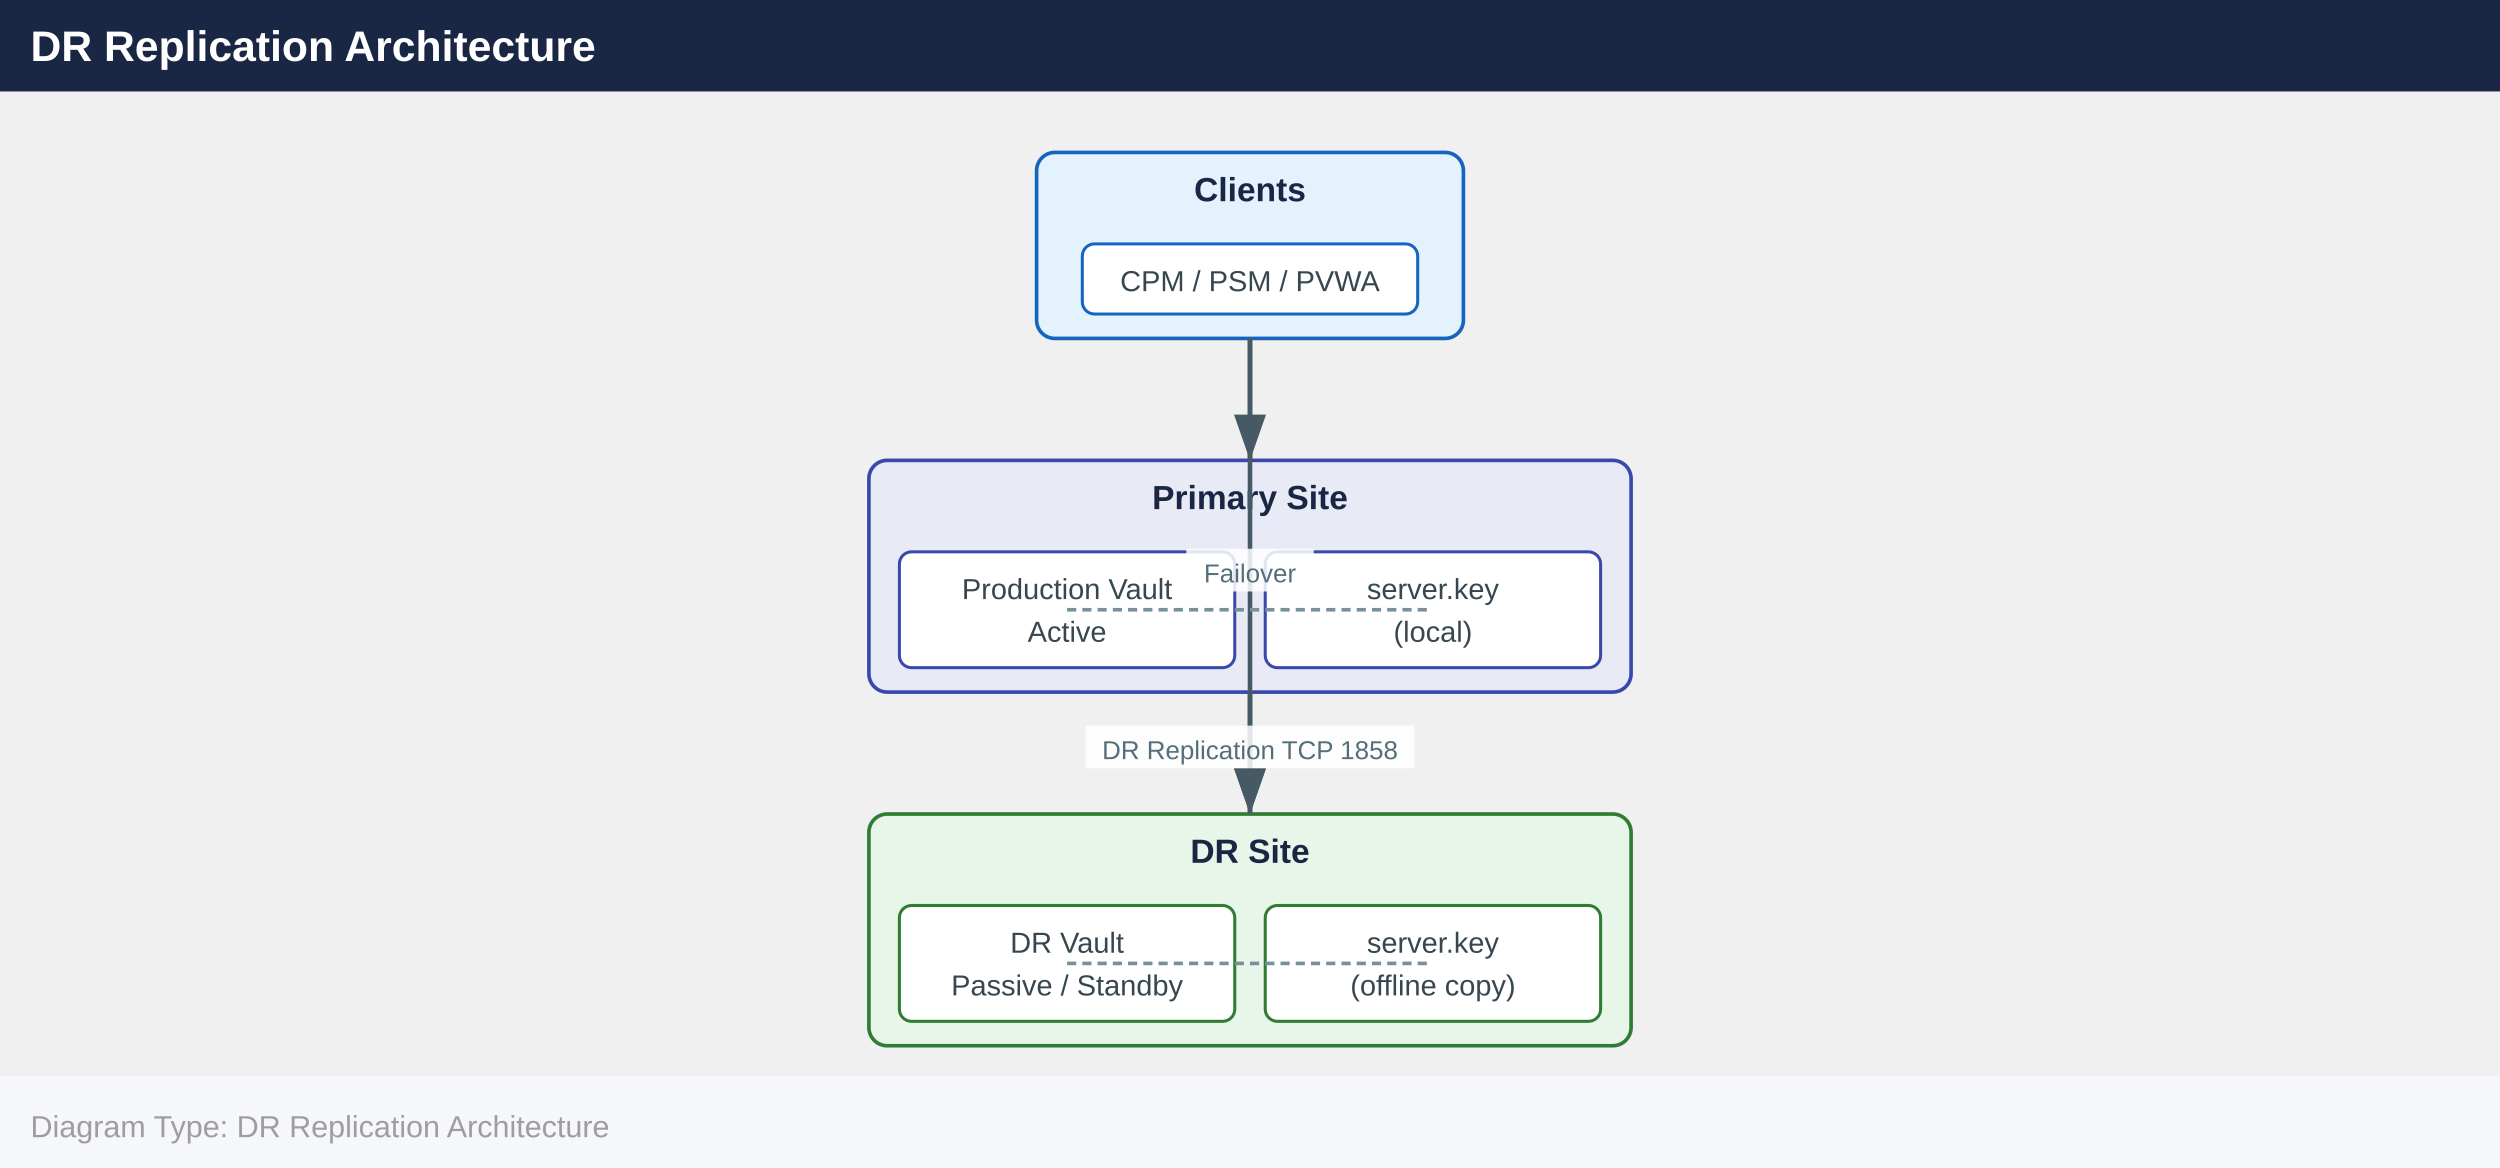
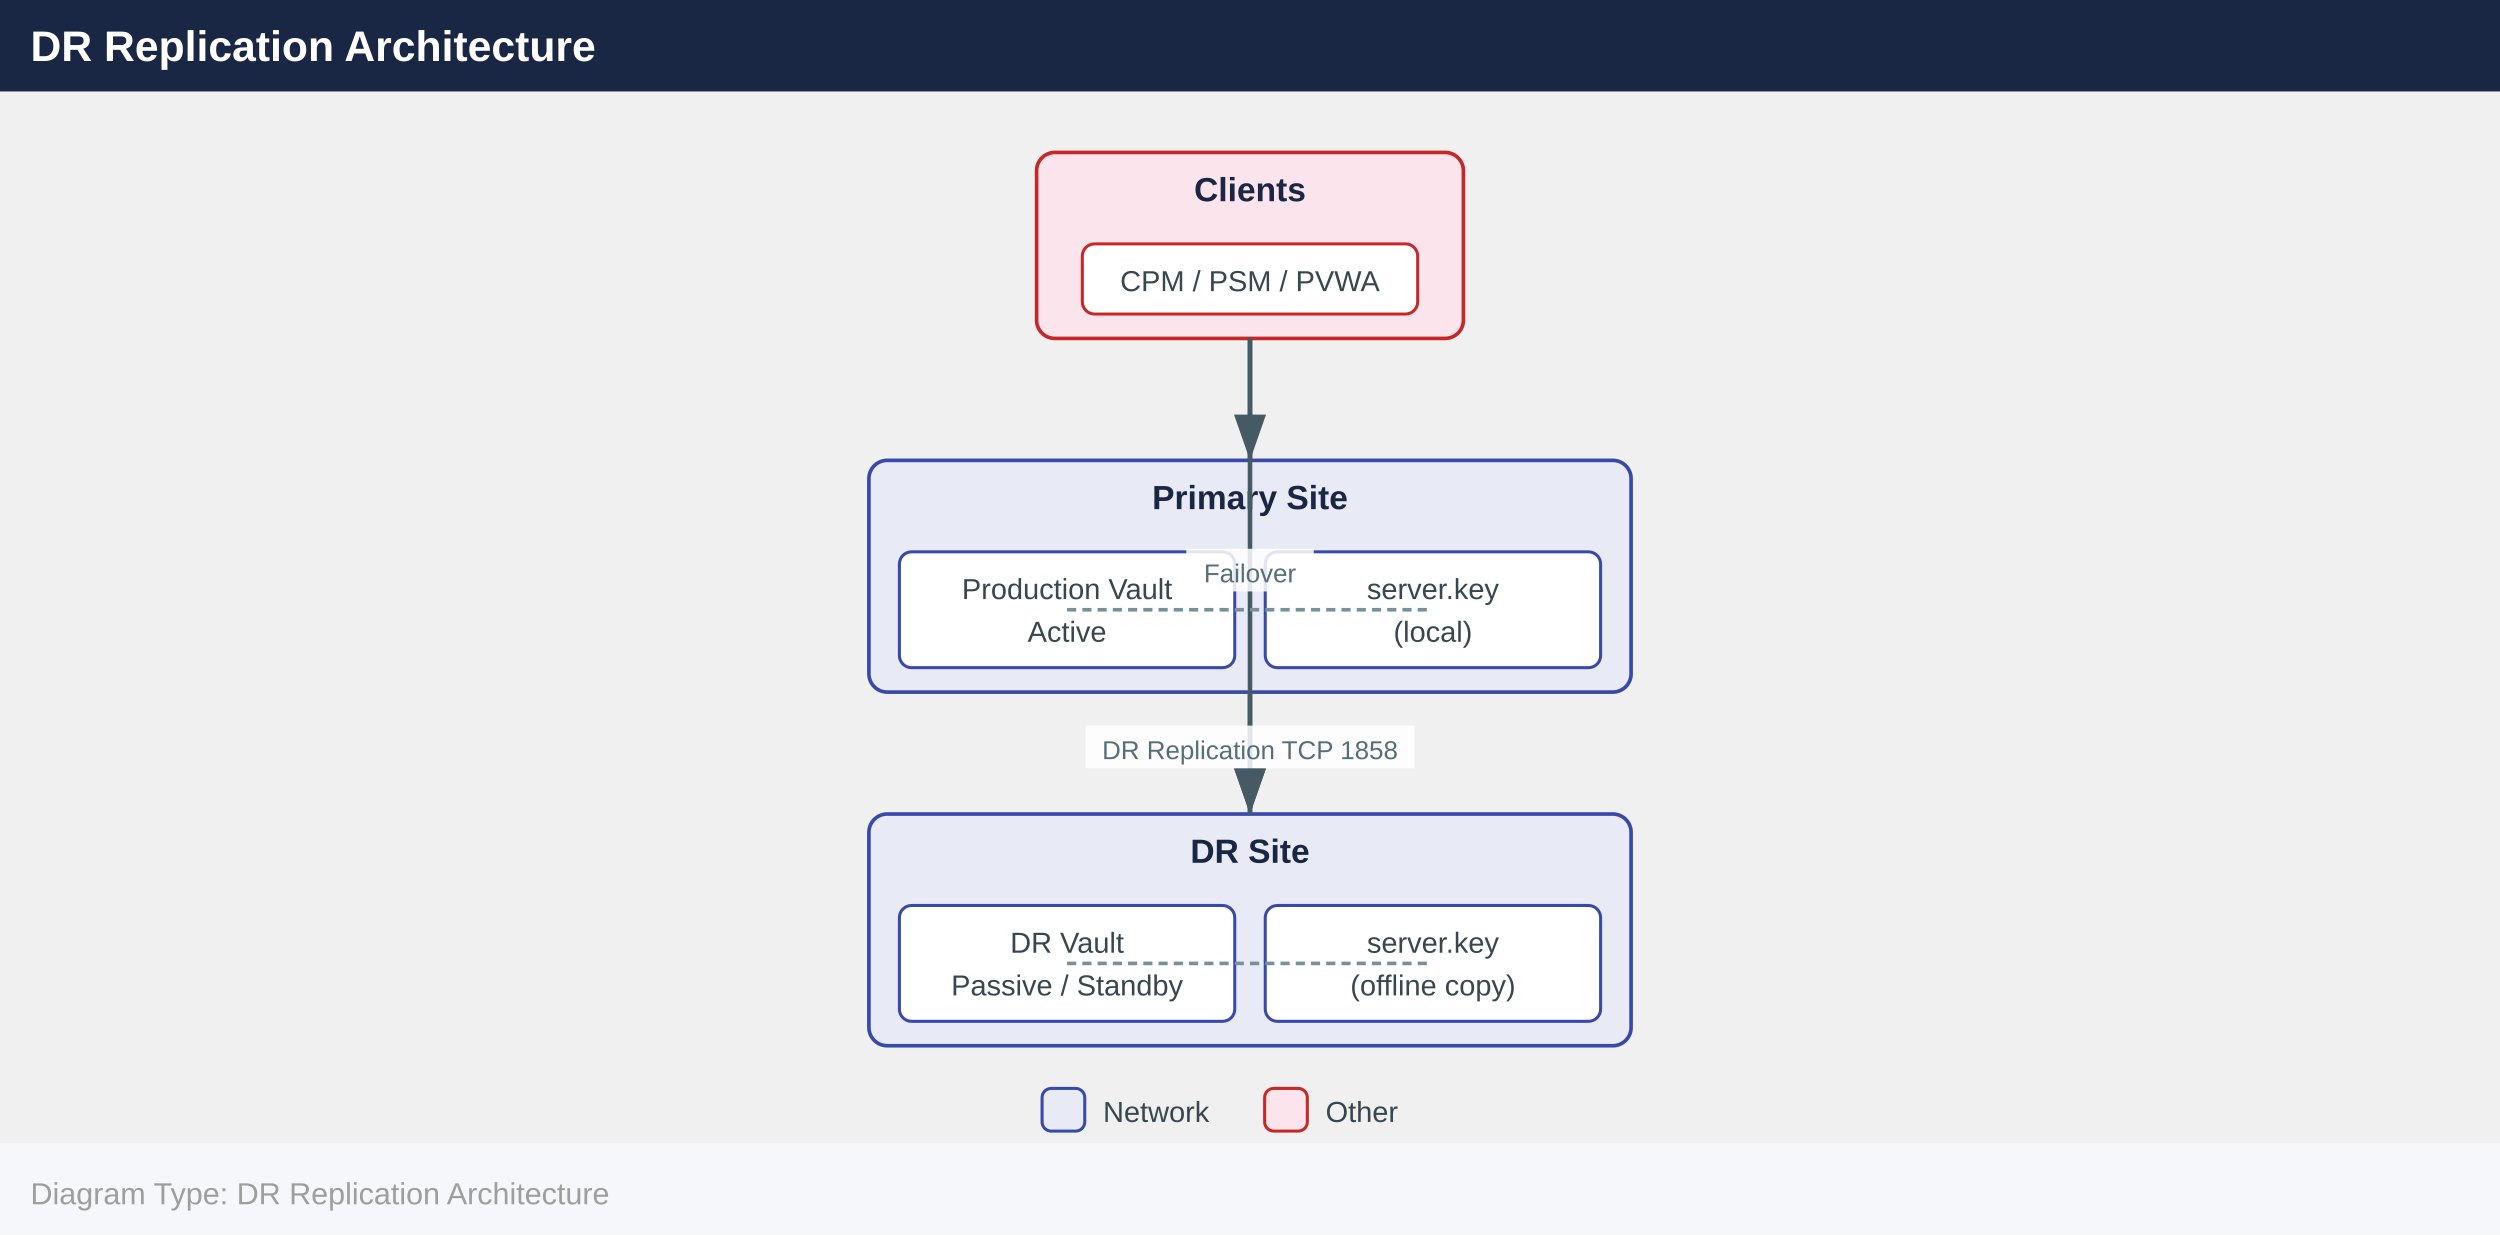
- <svg xmlns="http://www.w3.org/2000/svg" width="820" height="383" viewBox="0 0 820 383">
+ <svg xmlns="http://www.w3.org/2000/svg" width="820" height="405" viewBox="0 0 820 405">
  <defs>
    <marker id="arrowhead" markerWidth="10" markerHeight="7" refX="10" refY="3.5" orient="auto">
      <polygon points="0 0, 10 3.5, 0 7" fill="#455a64" />
    </marker>
  </defs>
  <rect x="0" y="0" width="820" height="30" fill="#1a2744" />
  <text x="10" y="20" font-family="Arial,Helvetica,sans-serif" font-size="14" font-weight="bold" fill="#ffffff">DR Replication Architecture</text>
-   <rect x="340.0" y="50.0" width="140.0" height="61.0" rx="6" fill="#e3f2fd" stroke="#1565c0" stroke-width="1.2" />
+   <rect x="340.0" y="50.0" width="140.0" height="61.0" rx="6" fill="#fce4ec" stroke="#c62828" stroke-width="1.2" />
  <text x="410.0" y="66.0" text-anchor="middle" font-family="Arial,Helvetica,sans-serif" font-size="11" font-weight="700" fill="#1a2744">Clients</text>
-   <rect x="355.0" y="80.0" width="110.0" height="23.0" rx="4" fill="#ffffff" stroke="#1565c0" stroke-width="1" />
+   <rect x="355.0" y="80.0" width="110.0" height="23.0" rx="4" fill="#ffffff" stroke="#c62828" stroke-width="1" />
  <text x="410.0" y="95.5" text-anchor="middle" font-family="Arial,Helvetica,sans-serif" font-size="9.5" fill="#37474f">CPM / PSM / PVWA</text>
  <rect x="285.0" y="151.0" width="250.0" height="76.0" rx="6" fill="#e8eaf6" stroke="#3949ab" stroke-width="1.2" />
  <text x="410.0" y="167.0" text-anchor="middle" font-family="Arial,Helvetica,sans-serif" font-size="11" font-weight="700" fill="#1a2744">Primary Site</text>
  <rect x="295.0" y="181.0" width="110.0" height="38.0" rx="4" fill="#ffffff" stroke="#3949ab" stroke-width="1" />
  <text x="350.0" y="196.5" text-anchor="middle" font-family="Arial,Helvetica,sans-serif" font-size="9.5" fill="#37474f">Production Vault</text>
  <text x="350.0" y="210.5" text-anchor="middle" font-family="Arial,Helvetica,sans-serif" font-size="9.5" fill="#37474f">Active</text>
  <rect x="415.0" y="181.0" width="110.0" height="38.0" rx="4" fill="#ffffff" stroke="#3949ab" stroke-width="1" />
  <text x="470.0" y="196.5" text-anchor="middle" font-family="Arial,Helvetica,sans-serif" font-size="9.5" fill="#37474f">server.key</text>
  <text x="470.0" y="210.5" text-anchor="middle" font-family="Arial,Helvetica,sans-serif" font-size="9.5" fill="#37474f">(local)</text>
-   <rect x="285.0" y="267.0" width="250.0" height="76.0" rx="6" fill="#e8f5e9" stroke="#2e7d32" stroke-width="1.2" />
+   <rect x="285.0" y="267.0" width="250.0" height="76.0" rx="6" fill="#e8eaf6" stroke="#3949ab" stroke-width="1.2" />
  <text x="410.0" y="283.0" text-anchor="middle" font-family="Arial,Helvetica,sans-serif" font-size="11" font-weight="700" fill="#1a2744">DR Site</text>
-   <rect x="295.0" y="297.0" width="110.0" height="38.0" rx="4" fill="#ffffff" stroke="#2e7d32" stroke-width="1" />
+   <rect x="295.0" y="297.0" width="110.0" height="38.0" rx="4" fill="#ffffff" stroke="#3949ab" stroke-width="1" />
  <text x="350.0" y="312.5" text-anchor="middle" font-family="Arial,Helvetica,sans-serif" font-size="9.5" fill="#37474f">DR Vault</text>
  <text x="350.0" y="326.5" text-anchor="middle" font-family="Arial,Helvetica,sans-serif" font-size="9.5" fill="#37474f">Passive / Standby</text>
-   <rect x="415.0" y="297.0" width="110.0" height="38.0" rx="4" fill="#ffffff" stroke="#2e7d32" stroke-width="1" />
+   <rect x="415.0" y="297.0" width="110.0" height="38.0" rx="4" fill="#ffffff" stroke="#3949ab" stroke-width="1" />
  <text x="470.0" y="312.5" text-anchor="middle" font-family="Arial,Helvetica,sans-serif" font-size="9.5" fill="#37474f">server.key</text>
  <text x="470.0" y="326.5" text-anchor="middle" font-family="Arial,Helvetica,sans-serif" font-size="9.5" fill="#37474f">(offline copy)</text>
  <line x1="410.0" y1="111.0" x2="410.0" y2="151.0" stroke="#455a64" stroke-width="1.5" marker-end="url(#arrowhead)" />
  <line x1="410.0" y1="111.0" x2="410.0" y2="267.0" stroke="#455a64" stroke-width="1.5" marker-end="url(#arrowhead)" />
  <rect x="389.1" y="180.0" width="41.8" height="14" fill="#ffffff" opacity="0.85" />
  <text x="410.0" y="191.0" text-anchor="middle" font-family="Arial,Helvetica,sans-serif" font-size="8.5" fill="#546e7a">Failover</text>
  <line x1="410.0" y1="227.0" x2="410.0" y2="267.0" stroke="#455a64" stroke-width="1.5" marker-end="url(#arrowhead)" />
  <rect x="356.1" y="238.0" width="107.8" height="14" fill="#ffffff" opacity="0.85" />
  <text x="410.0" y="249.0" text-anchor="middle" font-family="Arial,Helvetica,sans-serif" font-size="8.5" fill="#546e7a">DR Replication TCP 1858</text>
  <line x1="350.0" y1="200.0" x2="470.0" y2="200.0" stroke="#78909c" stroke-width="1.2" stroke-dasharray="3,2" />
  <line x1="350.0" y1="316.0" x2="470.0" y2="316.0" stroke="#78909c" stroke-width="1.2" stroke-dasharray="3,2" />
-   <rect x="0" y="353.0" width="820" height="30" fill="#f5f7fa" />
-   <text x="10" y="373.0" font-family="Arial,Helvetica,sans-serif" font-size="10" fill="#9e9e9e">Diagram Type: DR Replication Architecture</text>
+   <rect x="341.8" y="357.0" width="14" height="14" rx="3" fill="#e8eaf6" stroke="#3949ab" stroke-width="1" />
+   <text x="361.8" y="368.0" font-family="Arial,Helvetica,sans-serif" font-size="9.5" fill="#37474f">Network</text>
+   <rect x="414.8" y="357.0" width="14" height="14" rx="3" fill="#fce4ec" stroke="#c62828" stroke-width="1" />
+   <text x="434.8" y="368.0" font-family="Arial,Helvetica,sans-serif" font-size="9.5" fill="#37474f">Other</text>
+   <rect x="0" y="375.0" width="820" height="30" fill="#f5f7fa" />
+   <text x="10" y="395.0" font-family="Arial,Helvetica,sans-serif" font-size="10" fill="#9e9e9e">Diagram Type: DR Replication Architecture</text>
</svg>
